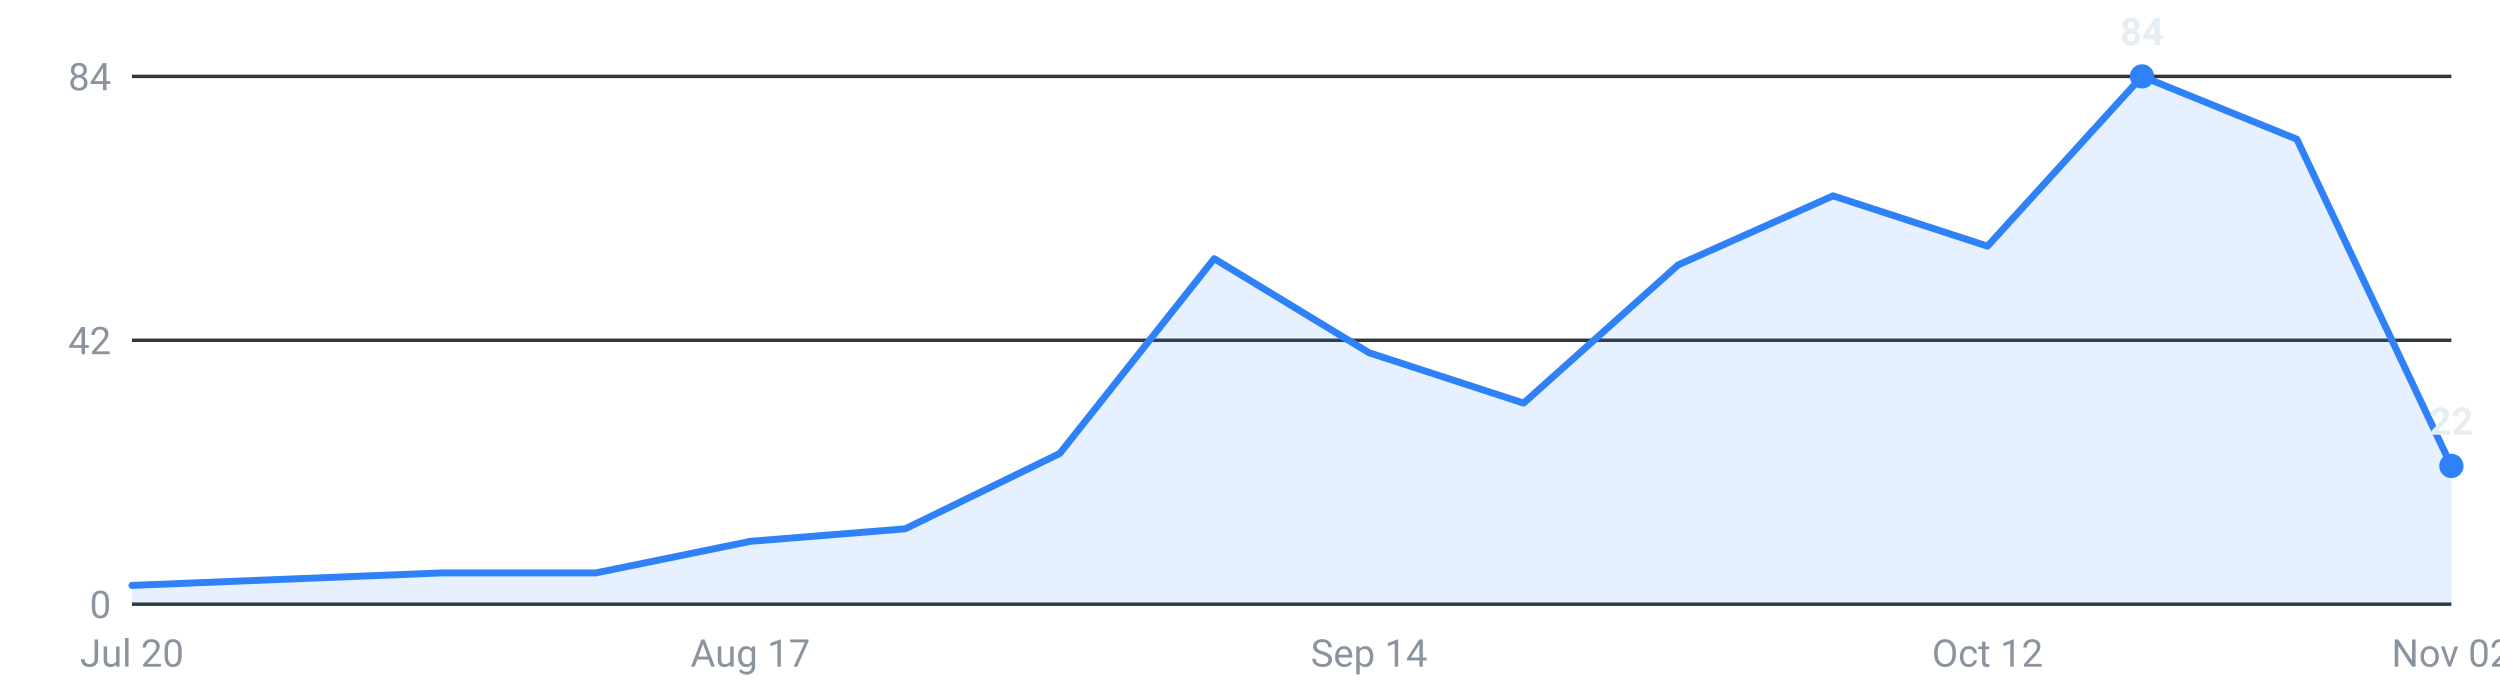
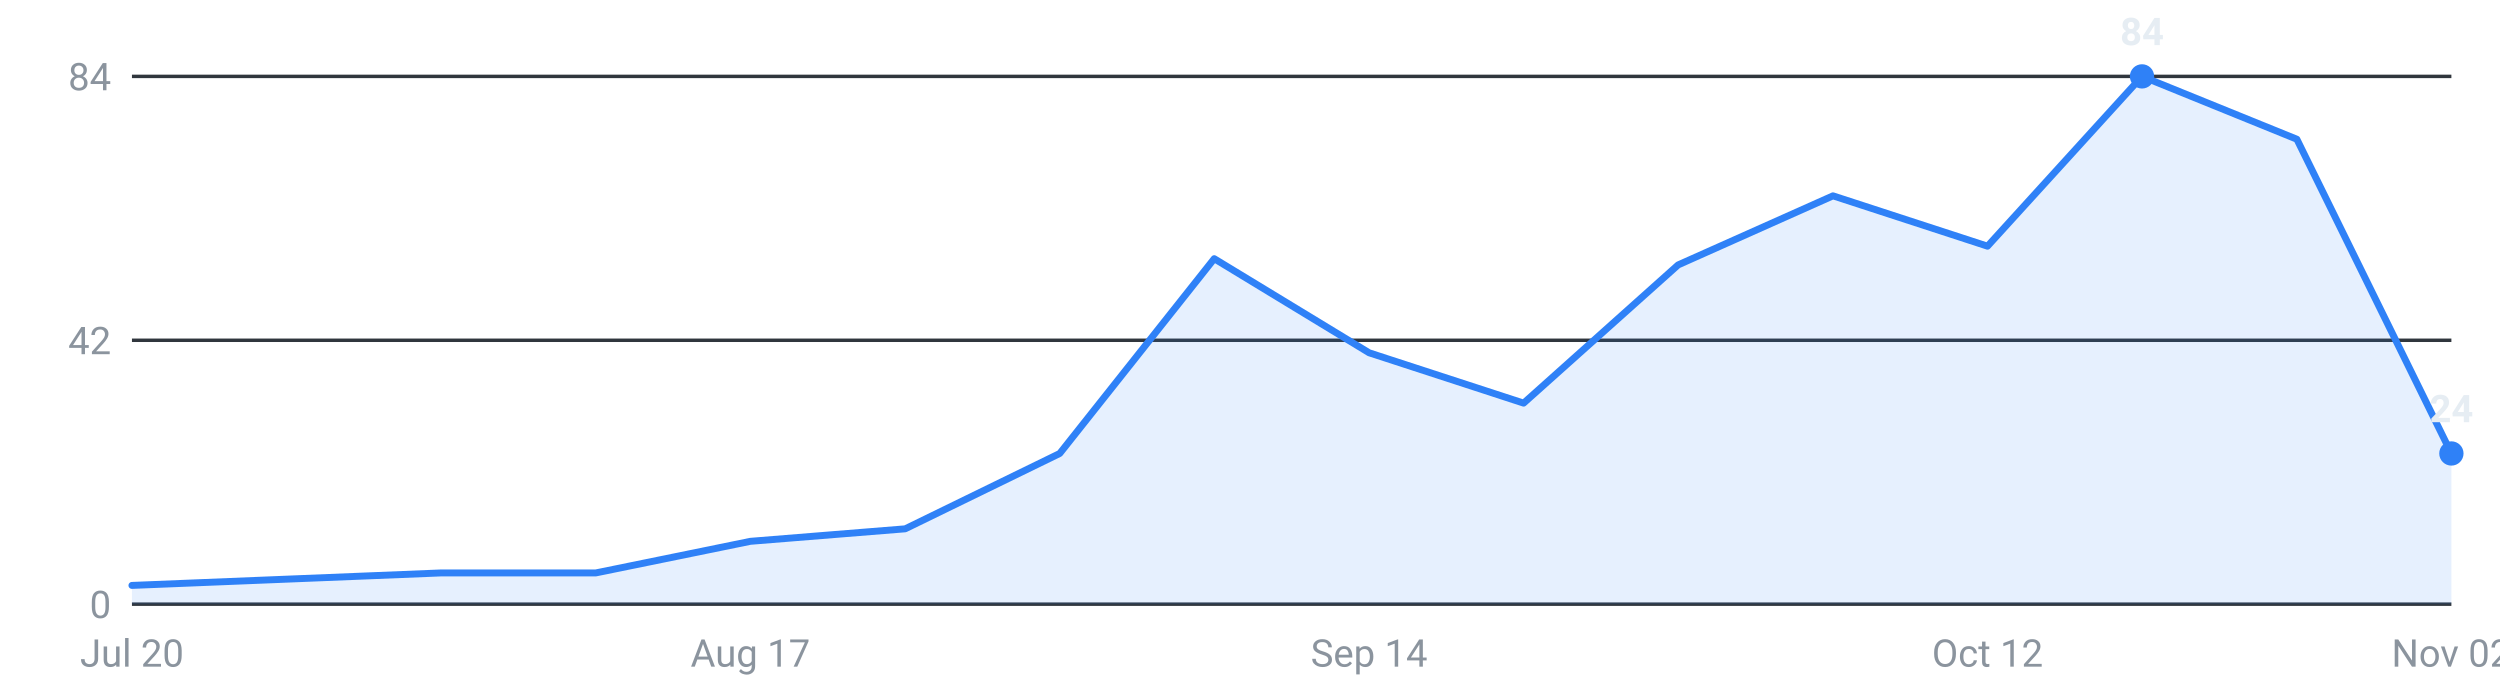
<svg xmlns="http://www.w3.org/2000/svg" viewBox="0 0 720 200" width="720" height="200" role="img" aria-label="Internships posted per week, last 16 weeks">
  <g font-family="-apple-system,Segoe UI,Roboto,sans-serif" font-size="11">
    <line x1="38" y1="174.0" x2="706" y2="174.0" stroke="#30363d" stroke-width="1" />
    <text x="32" y="178.0" text-anchor="end" fill="#8b949e">0</text>
    <line x1="38" y1="98.0" x2="706" y2="98.0" stroke="#30363d" stroke-width="1" />
    <text x="32" y="102.0" text-anchor="end" fill="#8b949e">42</text>
    <line x1="38" y1="22.0" x2="706" y2="22.0" stroke="#30363d" stroke-width="1" />
    <text x="32" y="26.0" text-anchor="end" fill="#8b949e">84</text>
-     <path d="M38.0,174 L38.0,168.6 L82.5,166.8 L127.1,165.0 L171.6,165.0 L216.1,155.9 L260.7,152.3 L305.2,130.6 L349.7,74.5 L394.3,101.6 L438.8,116.1 L483.3,76.3 L527.9,56.4 L572.4,70.9 L616.9,22.0 L661.5,40.1 L706.0,134.2 L706.0,174 Z" fill="#2f81f7" fill-opacity="0.12" />
-     <polyline points="38.0,168.6 82.5,166.8 127.1,165.0 171.6,165.0 216.1,155.9 260.7,152.3 305.2,130.6 349.7,74.5 394.3,101.6 438.8,116.1 483.3,76.3 527.9,56.4 572.4,70.9 616.9,22.0 661.5,40.1 706.0,134.2" fill="none" stroke="#2f81f7" stroke-width="2" stroke-linejoin="round" stroke-linecap="round" />
+     <path d="M38.0,174 L38.0,168.6 L82.5,166.8 L127.1,165.0 L171.6,165.0 L216.1,155.9 L260.7,152.3 L305.2,130.6 L349.7,74.5 L394.3,101.6 L438.8,116.1 L483.3,76.3 L527.9,56.4 L572.4,70.9 L616.9,22.0 L661.5,40.1 L706.0,130.6 L706.0,174 Z" fill="#2f81f7" fill-opacity="0.12" />
+     <polyline points="38.0,168.6 82.5,166.8 127.1,165.0 171.6,165.0 216.1,155.9 260.7,152.3 305.2,130.6 349.7,74.5 394.3,101.6 438.8,116.1 483.3,76.3 527.9,56.4 572.4,70.9 616.9,22.0 661.5,40.1 706.0,130.6" fill="none" stroke="#2f81f7" stroke-width="2" stroke-linejoin="round" stroke-linecap="round" />
    <circle cx="616.9" cy="22.0" r="3.5" fill="#2f81f7" />
    <text x="616.9" y="13.0" text-anchor="middle" fill="#e6edf3" font-weight="600">84</text>
-     <circle cx="706.0" cy="134.2" r="3.5" fill="#2f81f7" />
-     <text x="706.0" y="125.2" text-anchor="middle" fill="#e6edf3" font-weight="600">22</text>
+     <circle cx="706.0" cy="130.6" r="3.5" fill="#2f81f7" />
+     <text x="706.0" y="121.6" text-anchor="middle" fill="#e6edf3" font-weight="600">24</text>
    <text x="38.0" y="192" text-anchor="middle" fill="#8b949e">Jul 20</text>
    <text x="216.1" y="192" text-anchor="middle" fill="#8b949e">Aug 17</text>
    <text x="394.3" y="192" text-anchor="middle" fill="#8b949e">Sep 14</text>
    <text x="572.4" y="192" text-anchor="middle" fill="#8b949e">Oct 12</text>
    <text x="706.0" y="192" text-anchor="middle" fill="#8b949e">Nov 02</text>
  </g>
</svg>
